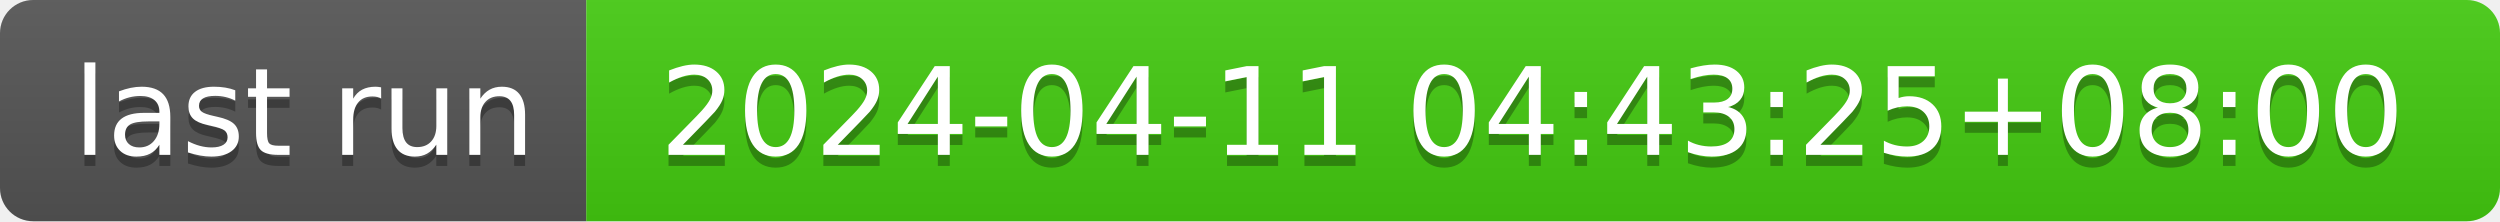
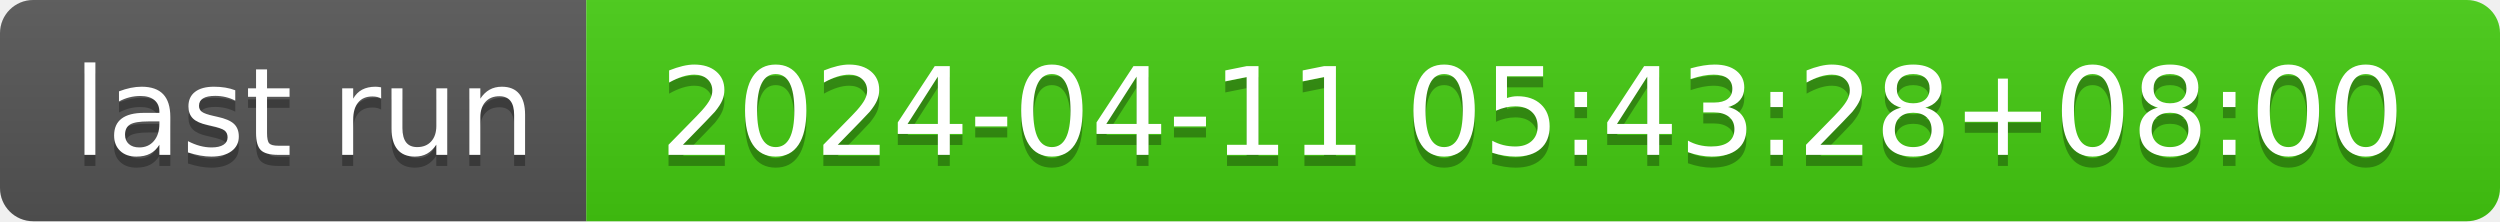
- <svg xmlns="http://www.w3.org/2000/svg" width="226" height="20" role="img" aria-label="last run: 2024-04-11 04:43:25+08:00">
+ <svg xmlns="http://www.w3.org/2000/svg" width="226" height="20" role="img" aria-label="last run: 2024-04-11 05:43:28+08:00">
  <linearGradient id="s" x2="0" y2="100%">
    <stop offset="0" stop-color="#bbb" stop-opacity=".1" />
    <stop offset="1" stop-opacity=".1" />
  </linearGradient>
  <clipPath id="r">
    <rect width="226" height="20" rx="3" fill="#fff" />
  </clipPath>
  <g clip-path="url(#r)">
    <rect width="53" height="20" fill="#555" />
    <rect x="53" width="173" height="20" fill="#4c1" />
    <rect width="226" height="20" fill="url(#s)" />
  </g>
  <g fill="#fff" text-anchor="middle" font-family="Verdana,Geneva,DejaVu Sans,sans-serif" text-rendering="geometricPrecision" font-size="110">
    <text aria-hidden="true" x="275" y="150" fill="#010101" fill-opacity=".3" transform="scale(.1)" textLength="430">last run</text>
    <text x="275" y="140" transform="scale(.1)" fill="#fff" textLength="430">last run</text>
-     <text aria-hidden="true" x="1385" y="150" fill="#010101" fill-opacity=".3" transform="scale(.1)" textLength="1630">2024-04-11 04:43:25+08:00</text>
-     <text x="1385" y="140" transform="scale(.1)" fill="#fff" textLength="1630">2024-04-11 04:43:25+08:00</text>
+     <text aria-hidden="true" x="1385" y="150" fill="#010101" fill-opacity=".3" transform="scale(.1)" textLength="1630">2024-04-11 05:43:28+08:00</text>
+     <text x="1385" y="140" transform="scale(.1)" fill="#fff" textLength="1630">2024-04-11 05:43:28+08:00</text>
  </g>
</svg>
